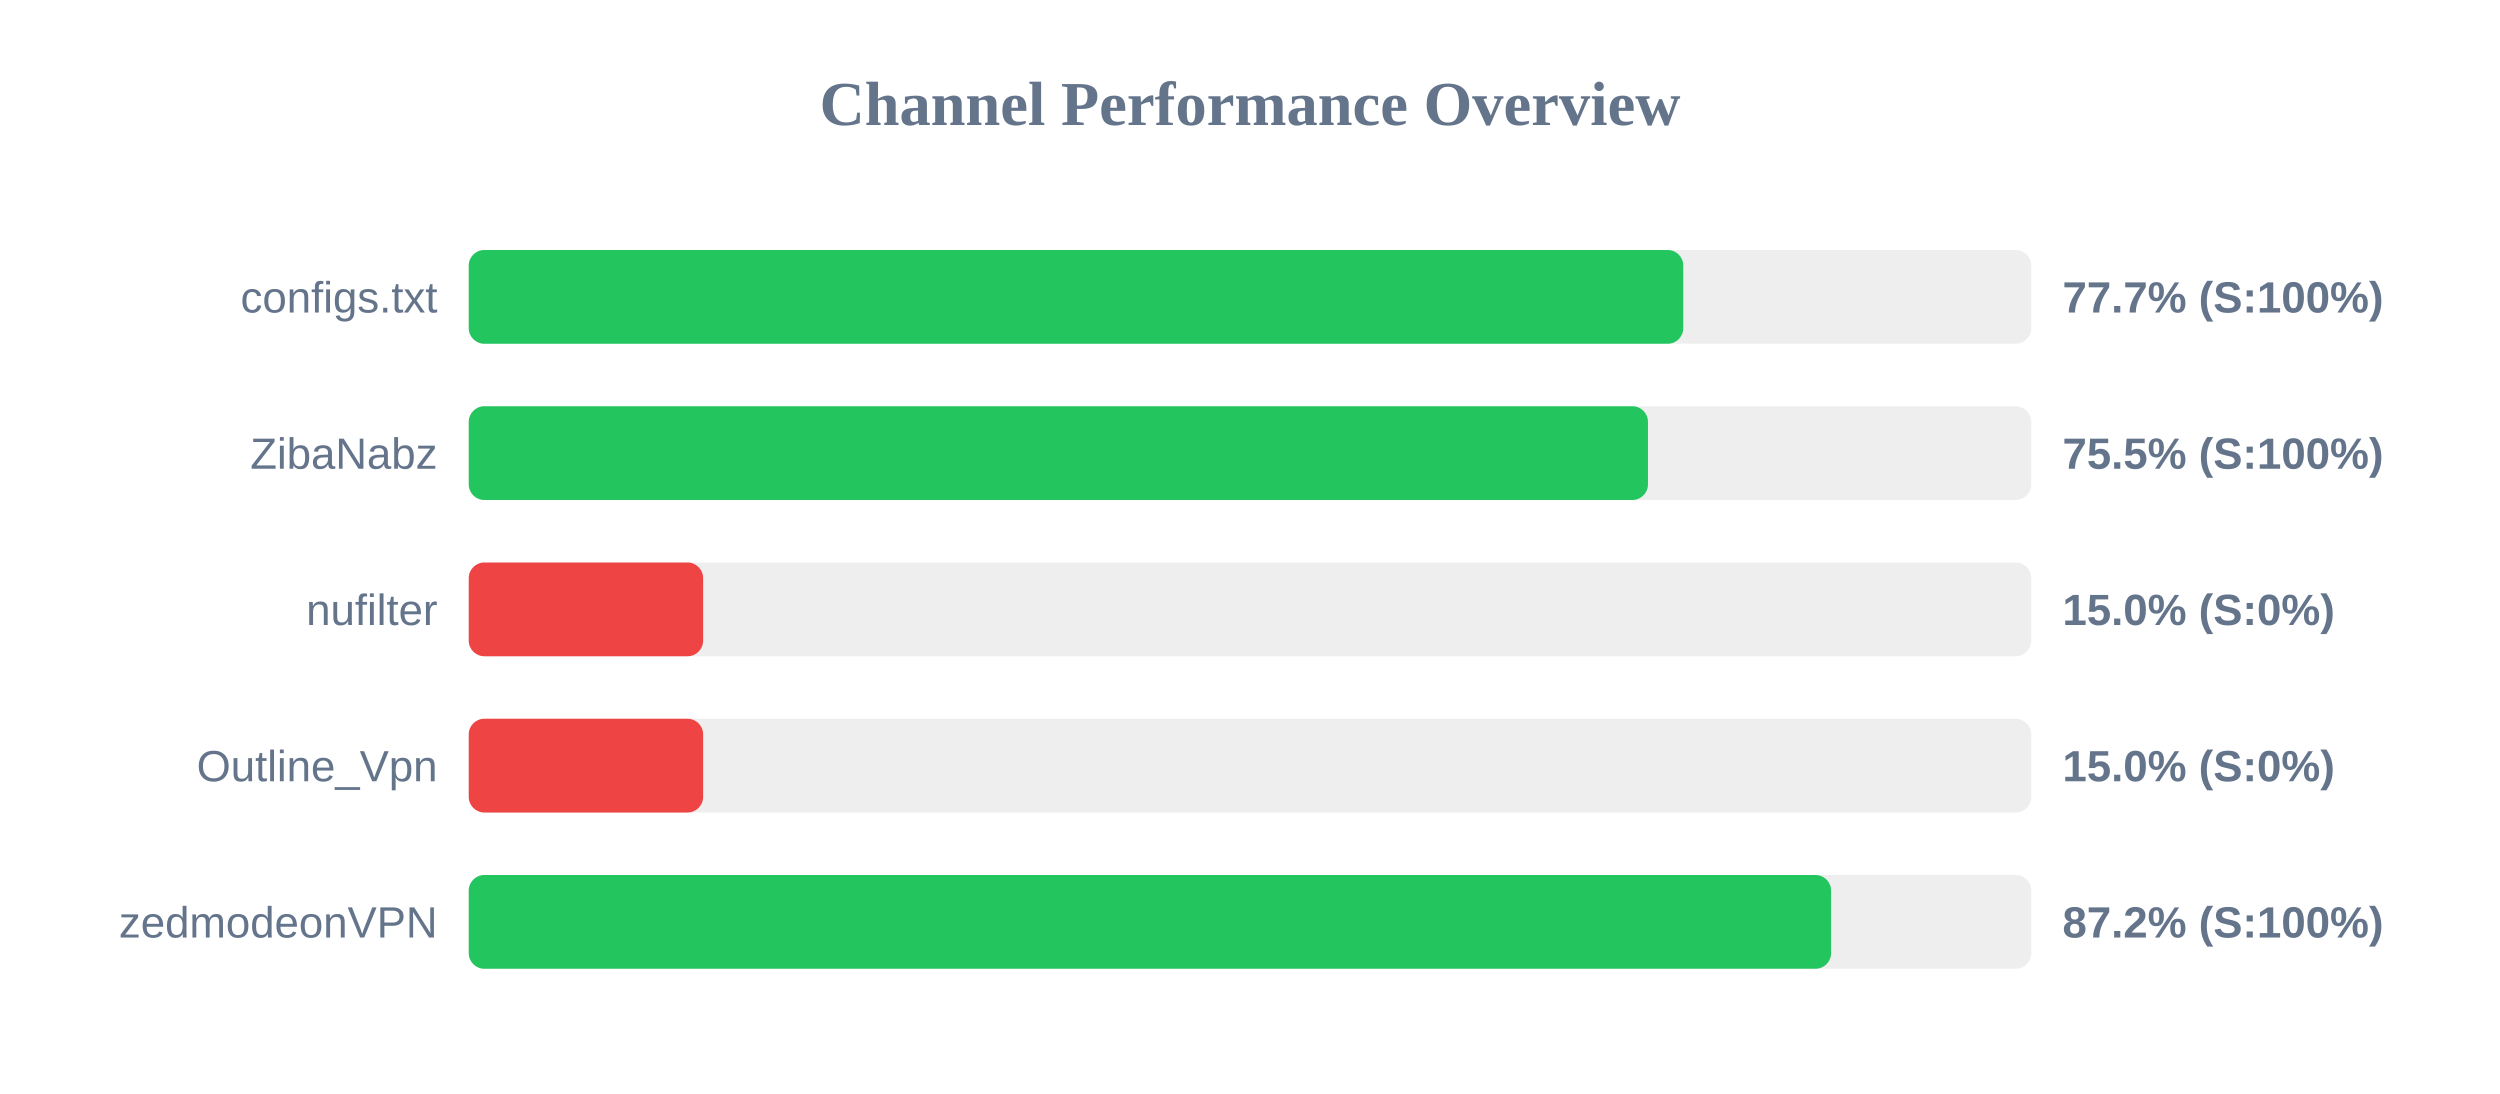
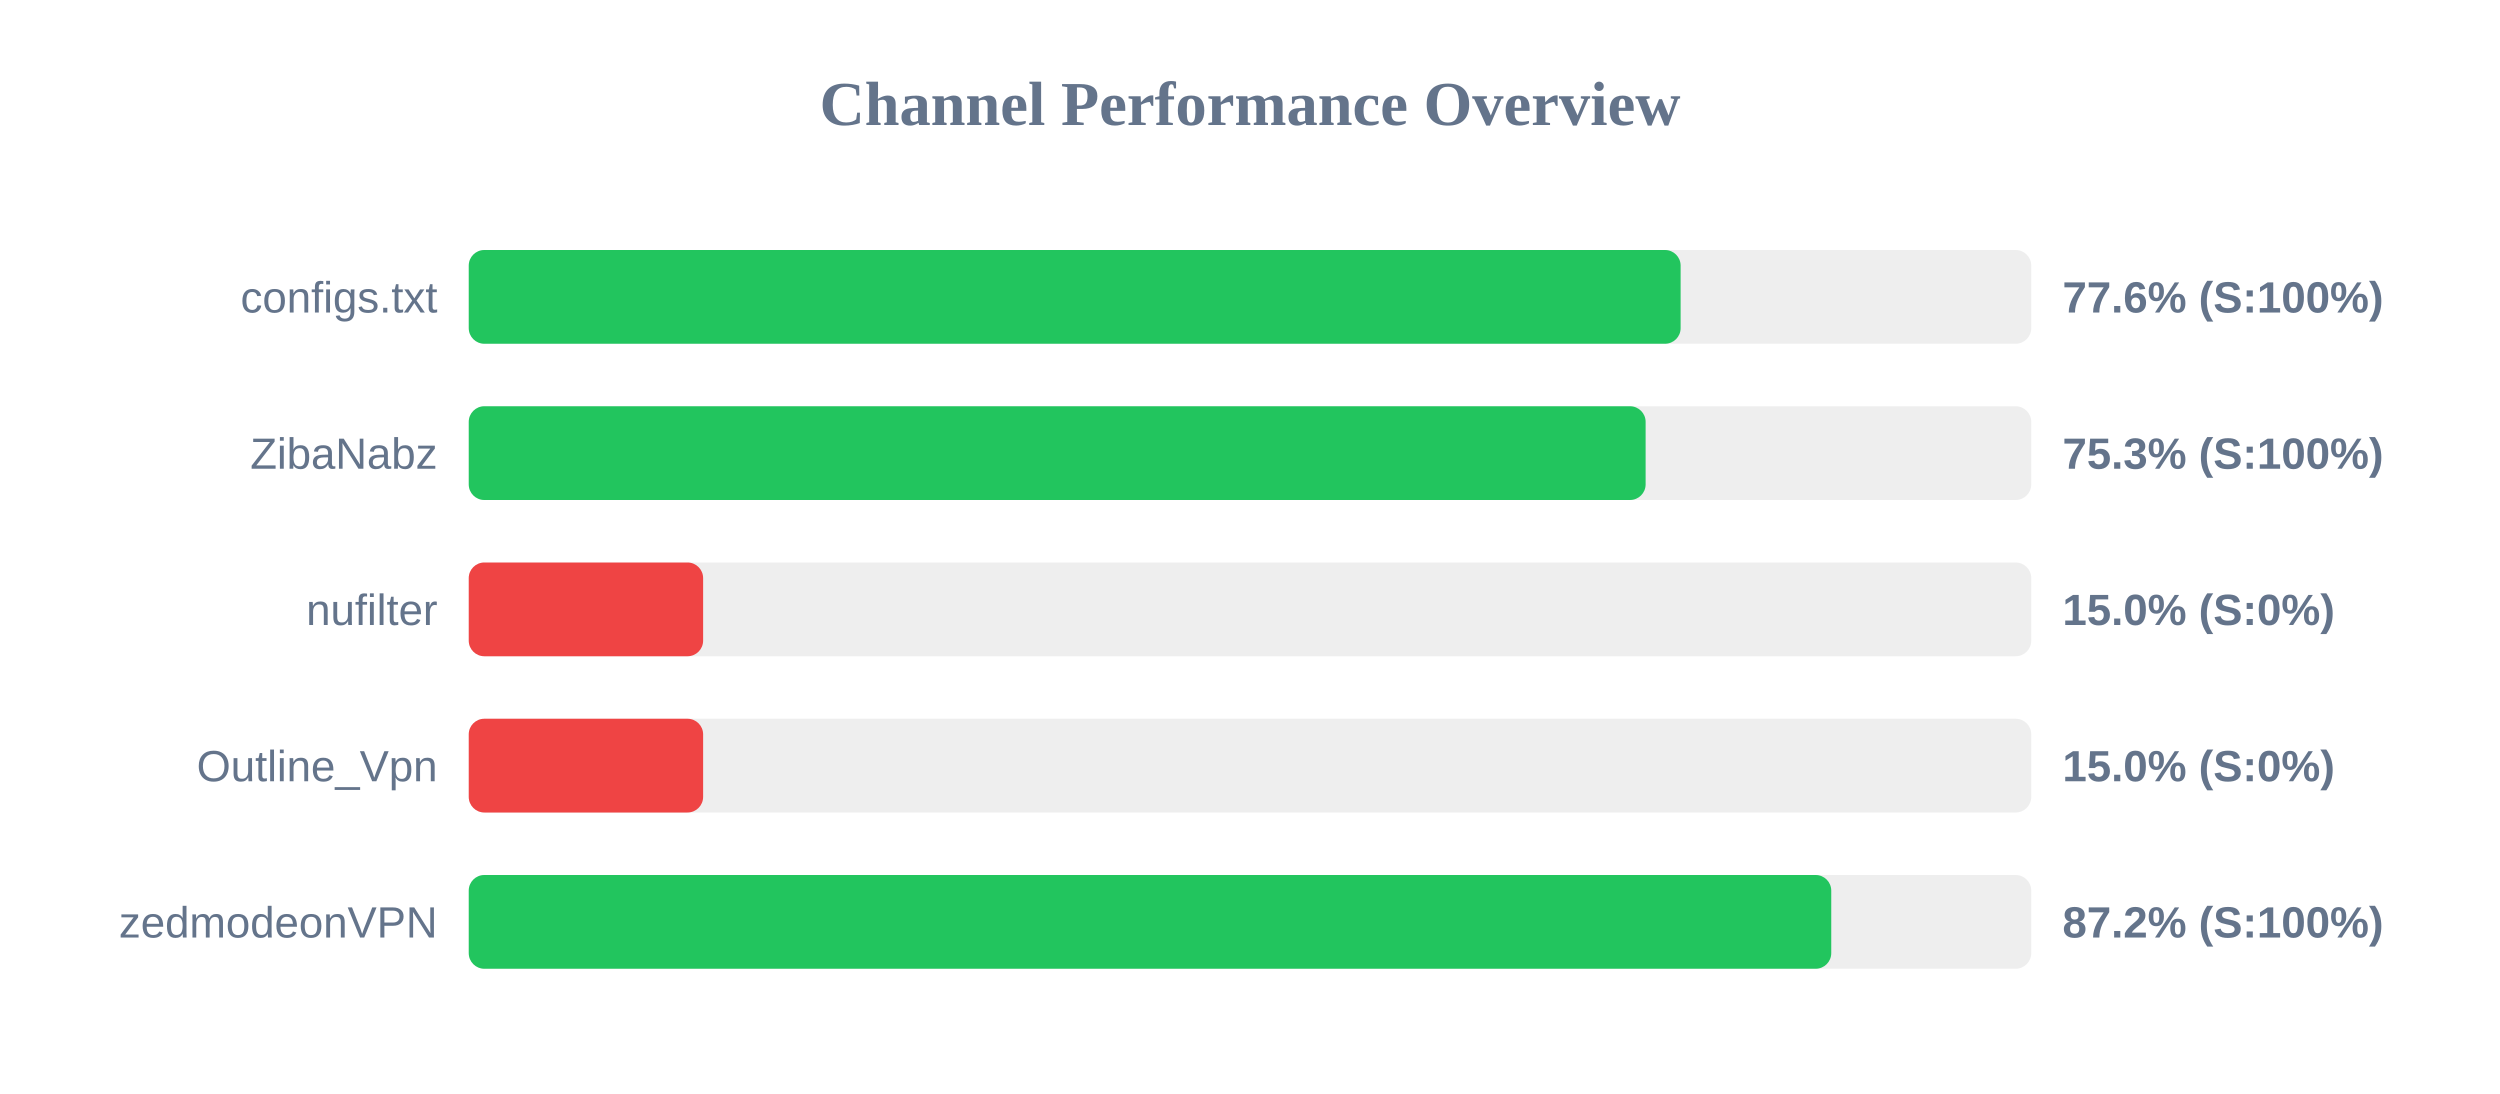
<svg xmlns="http://www.w3.org/2000/svg" width="800" height="350" version="1.1">
  <style>
        .row { font: 14px Arial; fill: #64748b; }
        .score { font: bold 14px Arial; fill: #64748b; }
    </style>
  <text x="400" y="40" text-anchor="middle" font-size="20px" font-weight="bold" fill="#64748b">Channel Performance Overview</text>
  <rect x="150" y="80" width="500" height="30" fill="#eee" rx="5" />
-   <rect x="150" y="80" width="388.65" height="30" fill="#22c55e" rx="5" />
+   <rect x="150" y="80" width="387.8" height="30" fill="#22c55e" rx="5" />
  <text x="140" y="100" text-anchor="end" class="row">configs.txt</text>
-   <text x="660" y="100" text-anchor="start" class="score">77.7% (S:100%)</text>
+   <text x="660" y="100" text-anchor="start" class="score">77.6% (S:100%)</text>
  <rect x="150" y="130" width="500" height="30" fill="#eee" rx="5" />
-   <rect x="150" y="130" width="377.35" height="30" fill="#22c55e" rx="5" />
+   <rect x="150" y="130" width="376.6" height="30" fill="#22c55e" rx="5" />
  <text x="140" y="150" text-anchor="end" class="row">ZibaNabz</text>
-   <text x="660" y="150" text-anchor="start" class="score">75.5% (S:100%)</text>
+   <text x="660" y="150" text-anchor="start" class="score">75.3% (S:100%)</text>
  <rect x="150" y="180" width="500" height="30" fill="#eee" rx="5" />
  <rect x="150" y="180" width="75.0" height="30" fill="#ef4444" rx="5" />
  <text x="140" y="200" text-anchor="end" class="row">nufilter</text>
  <text x="660" y="200" text-anchor="start" class="score">15.0% (S:0%)</text>
  <rect x="150" y="230" width="500" height="30" fill="#eee" rx="5" />
  <rect x="150" y="230" width="75.0" height="30" fill="#ef4444" rx="5" />
  <text x="140" y="250" text-anchor="end" class="row">Outline_Vpn</text>
  <text x="660" y="250" text-anchor="start" class="score">15.0% (S:0%)</text>
  <rect x="150" y="280" width="500" height="30" fill="#eee" rx="5" />
-   <rect x="150" y="280" width="435.95" height="30" fill="#22c55e" rx="5" />
+   <rect x="150" y="280" width="436.0" height="30" fill="#22c55e" rx="5" />
  <text x="140" y="300" text-anchor="end" class="row">zedmodeonVPN</text>
  <text x="660" y="300" text-anchor="start" class="score">87.2% (S:100%)</text>
</svg>
